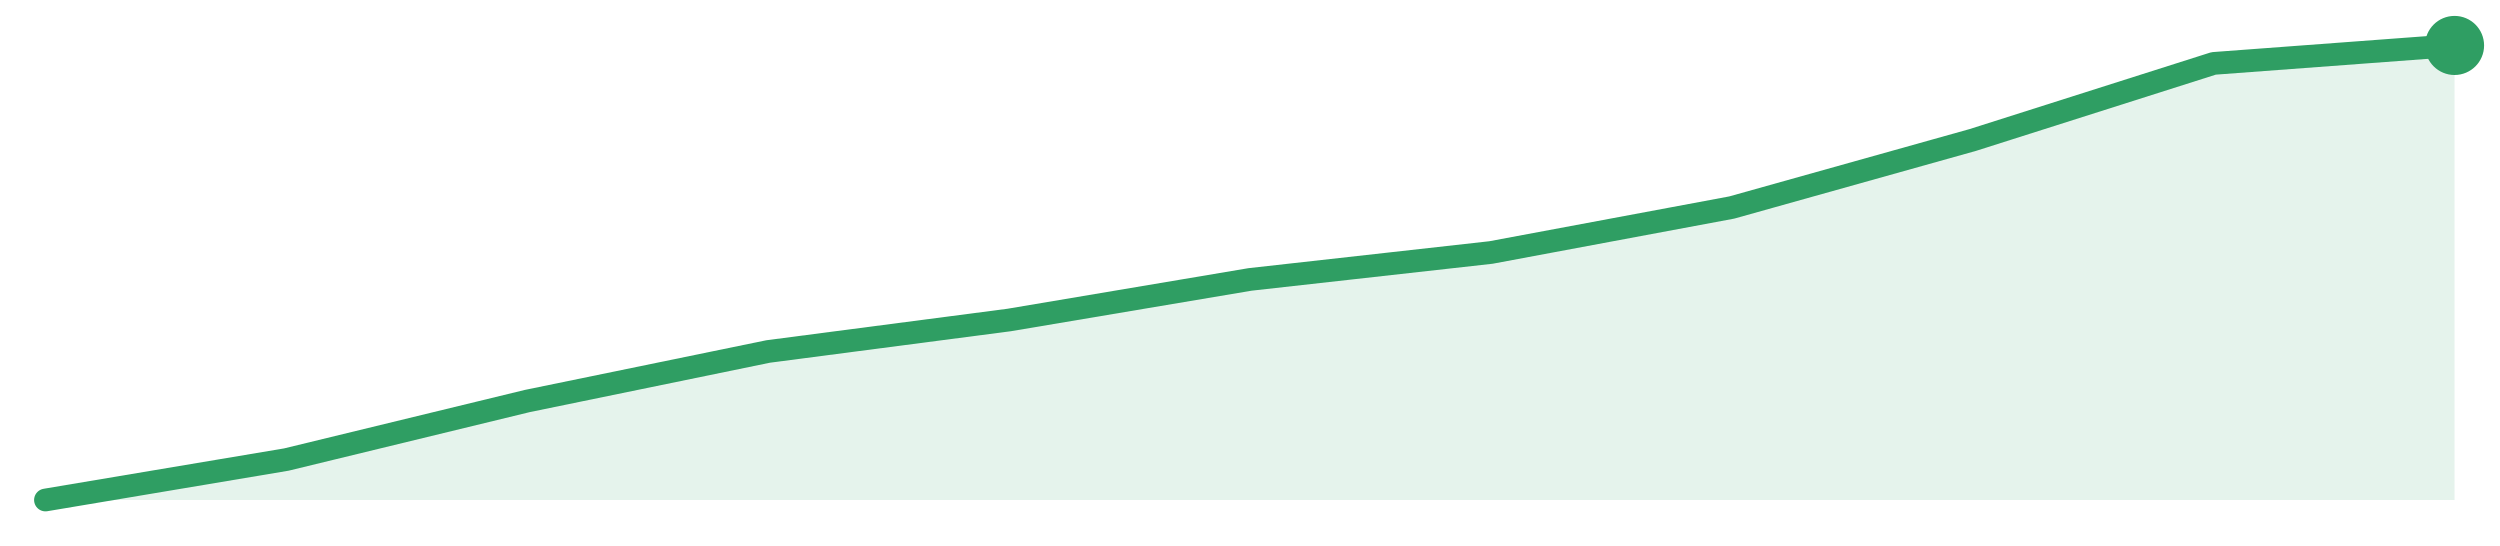
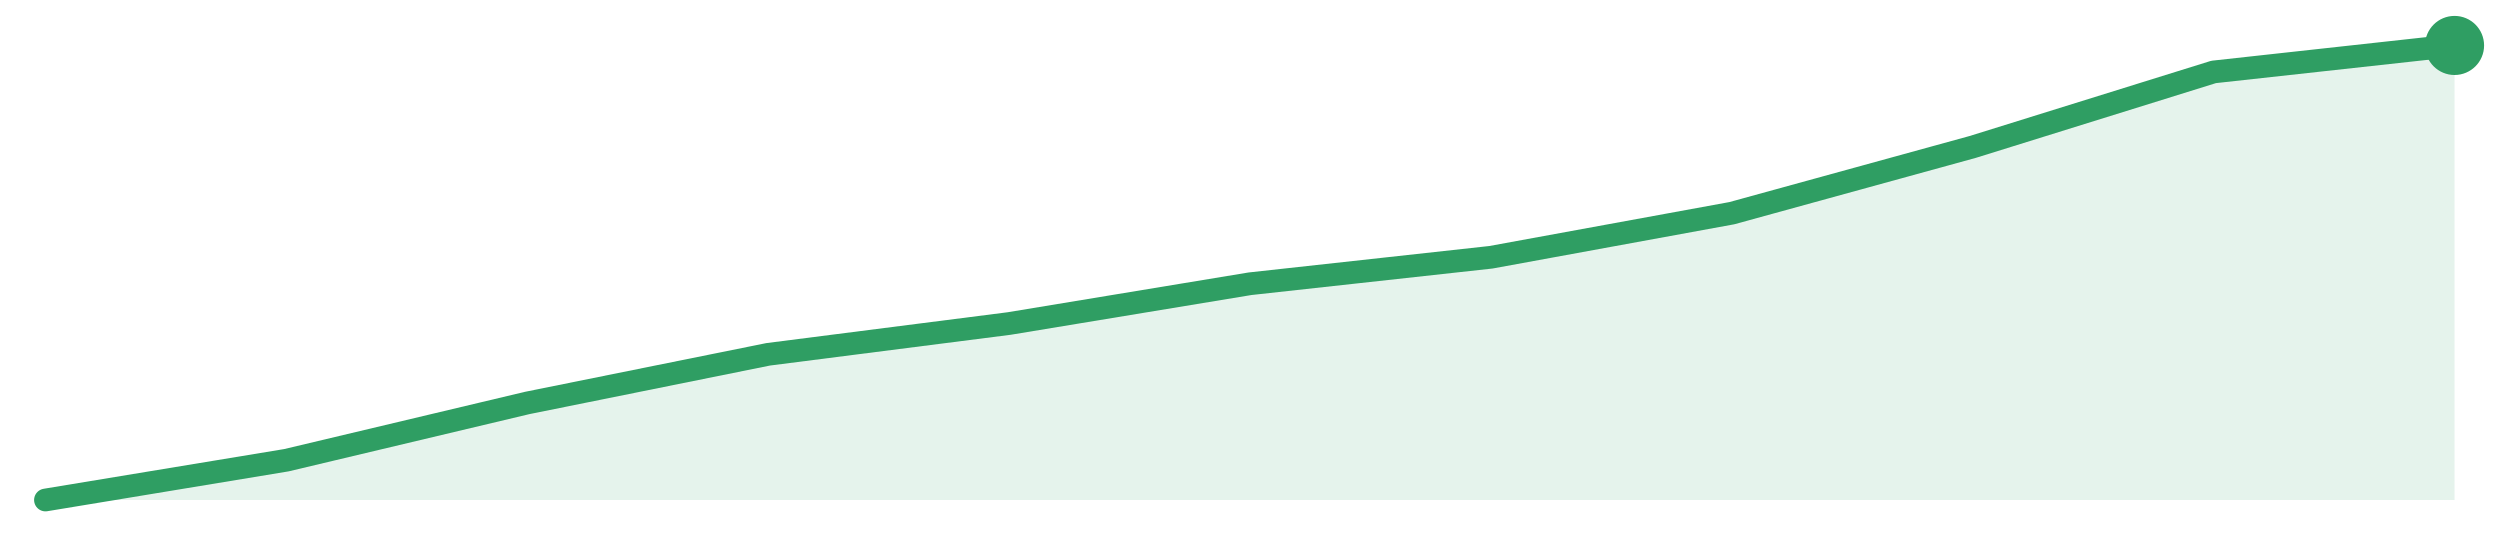
<svg xmlns="http://www.w3.org/2000/svg" width="220" height="48" viewBox="0 0 220 48" role="img" aria-label="trend">
-   <path d="M4.0,44.0 L4.0,44.0 L25.2,40.44 L46.4,35.29 L67.6,30.93 L88.8,28.16 L110.0,24.59 L131.2,22.22 L152.4,18.26 L173.6,12.32 L194.8,5.58 L216.0,4.0 L216.0,44.0 Z" fill="#2f9e631f" />
-   <path d="M4.0,44.0 L25.2,40.44 L46.4,35.29 L67.6,30.93 L88.8,28.16 L110.0,24.59 L131.2,22.22 L152.4,18.26 L173.6,12.32 L194.8,5.58 L216.0,4.0" fill="none" stroke="#2f9e63" stroke-width="2" stroke-linejoin="round" stroke-linecap="round" />
+   <path d="M4.0,44.0 L4.0,44.0 L25.2,40.5 L46.4,35.46 L67.6,31.18 L88.8,28.47 L110.0,24.97 L131.2,22.64 L152.4,18.76 L173.6,12.93 L194.8,6.33 L216.0,4.0 L216.0,44.0 Z" fill="#2f9e631f" />
+   <path d="M4.0,44.0 L25.2,40.5 L46.4,35.46 L67.6,31.18 L88.8,28.47 L110.0,24.97 L131.2,22.64 L152.4,18.76 L173.6,12.93 L194.8,6.33 L216.0,4.0" fill="none" stroke="#2f9e63" stroke-width="2" stroke-linejoin="round" stroke-linecap="round" />
  <circle cx="216.0" cy="4.0" r="2.6" fill="#2f9e63" />
</svg>
